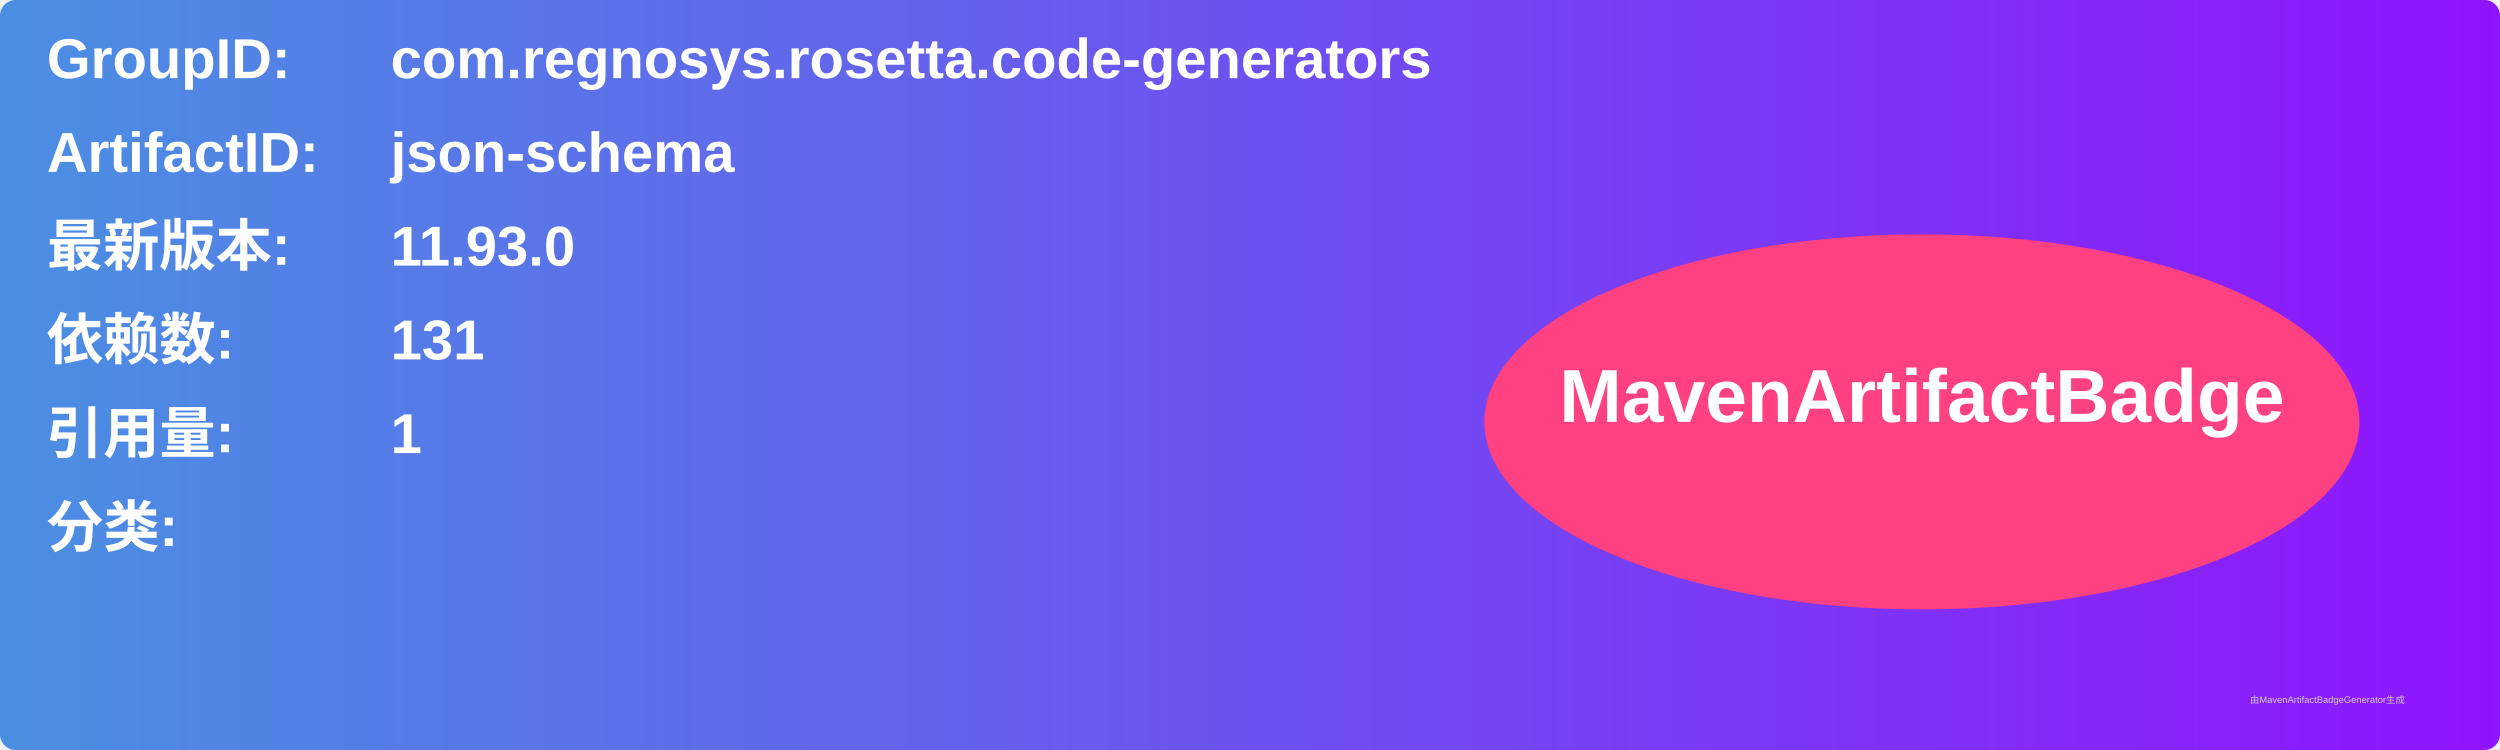
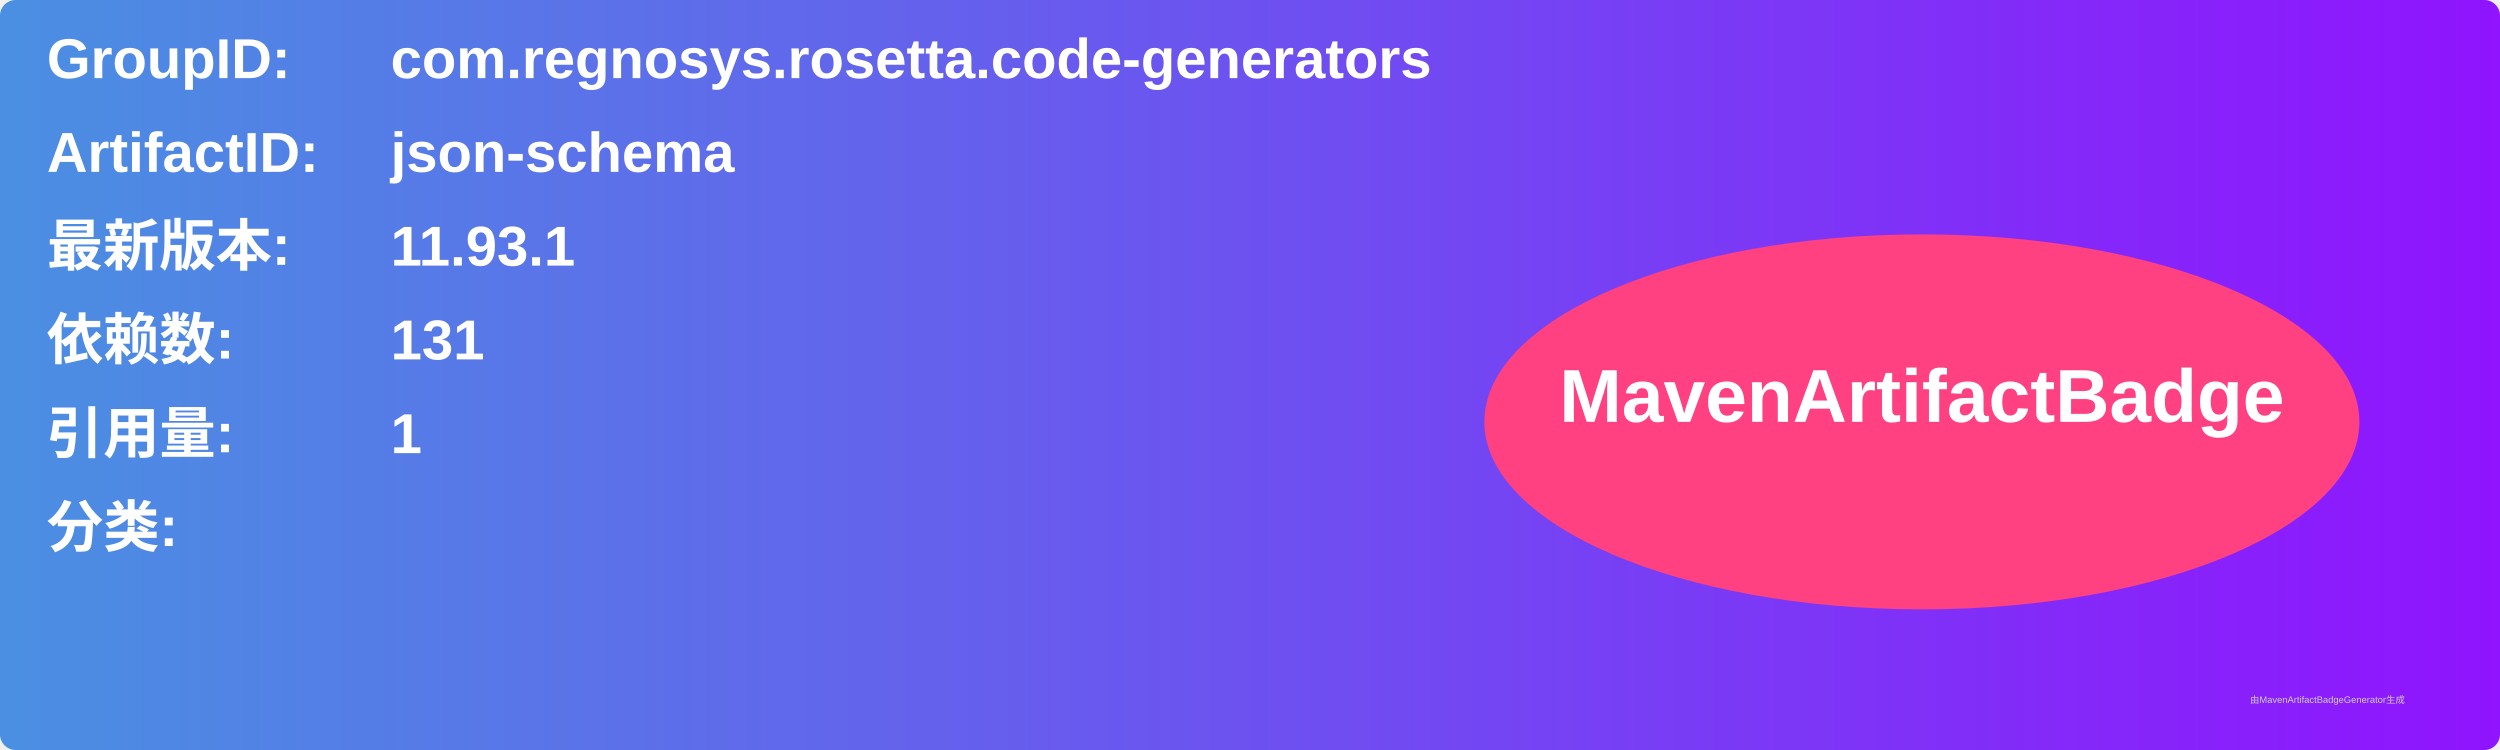
<svg xmlns="http://www.w3.org/2000/svg" width="800" height="240" viewBox="0 0 800 240">
  <linearGradient id="grad" x1="0%" y1="0%" x2="100%" y2="0%">
    <stop offset="0%" stop-color="#4a90e2" />
    <stop offset="100%" stop-color="#9013fe" />
  </linearGradient>
  <rect width="100%" height="100%" rx="5" ry="5" fill="url(#grad)" />
  <g transform="translate(15, 15)">
    <text x="0" y="10" font-family="Arial" font-size="18" fill="white" font-weight="bold" width="260">GroupID:</text>
    <text x="110" y="10" font-family="Arial" font-size="18" fill="white" font-weight="bold" width="460">com.regnosys.rosetta.code-generators</text>
    <text x="0" y="40" font-family="Arial" font-size="18" fill="white" font-weight="bold" width="260">ArtifactID:</text>
    <text x="110" y="40" font-family="Arial" font-size="18" fill="white" font-weight="bold" width="460">json-schema</text>
    <text x="0" y="70" font-family="Arial" font-size="18" fill="white" font-weight="bold">最新版本:</text>
    <text x="110" y="70" font-family="Arial" font-size="18" fill="white" font-weight="bold">
-       <tspan font-weight="bold">11.93.0</tspan>
+       <tspan font-weight="bold">11.93.1</tspan>
    </text>
    <text x="0" y="100" font-family="Arial" font-size="18" fill="white" font-weight="bold">依赖数: </text>
    <text x="110" y="100" font-family="Arial" font-size="18" fill="white">
      <tspan font-weight="bold">131</tspan>
    </text>
    <text x="0" y="130" font-family="Arial" font-size="18" fill="white" font-weight="bold">引用量: </text>
    <text x="110" y="130" font-family="Arial" font-size="18" fill="white">
      <tspan font-weight="bold">1</tspan>
    </text>
    <text x="0" y="160" font-family="Arial" font-size="18" fill="white" font-weight="bold">分类:</text>
    <text x="10" y="190" font-family="Arial" font-size="10" fill="white">
      <tspan font-weight="bold" />
    </text>
    <ellipse cx="600" cy="120" rx="140" ry="60" fill="#ff4081" />
    <text x="600" y="120" text-anchor="middle" font-family="Arial" font-size="24" fill="white" font-weight="bold">MavenArtifactBadge</text>
  </g>
  <text x="720" y="225" font-family="Arial" font-size="3" fill="#d0d0d0">由MavenArtifactBadgeGenerator生成</text>
</svg>
